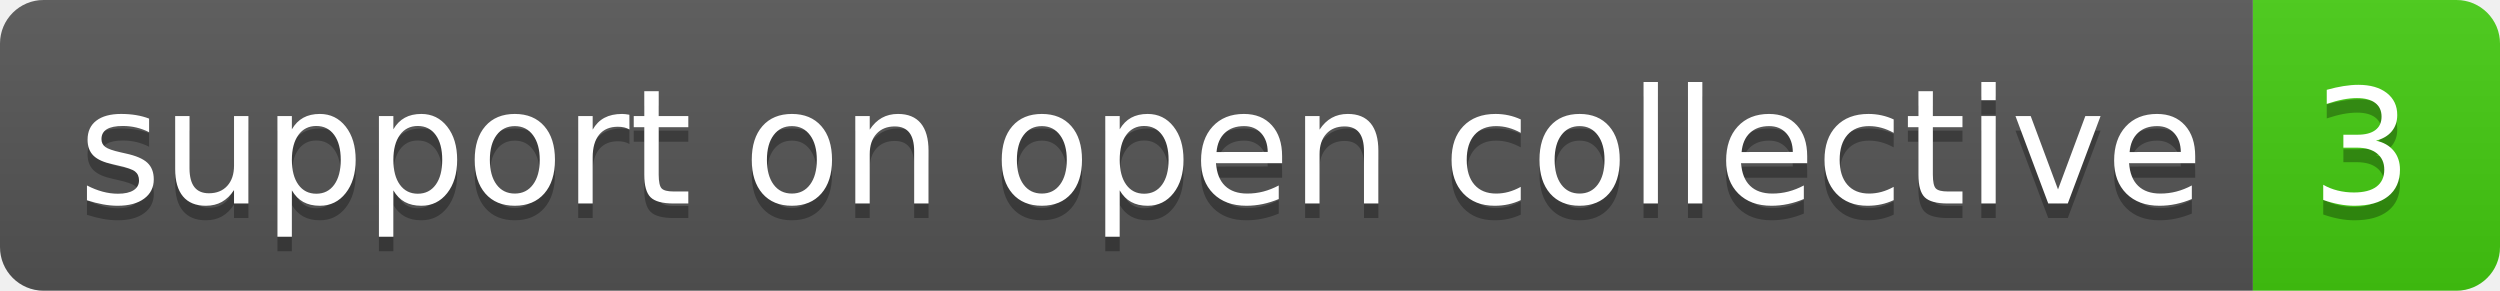
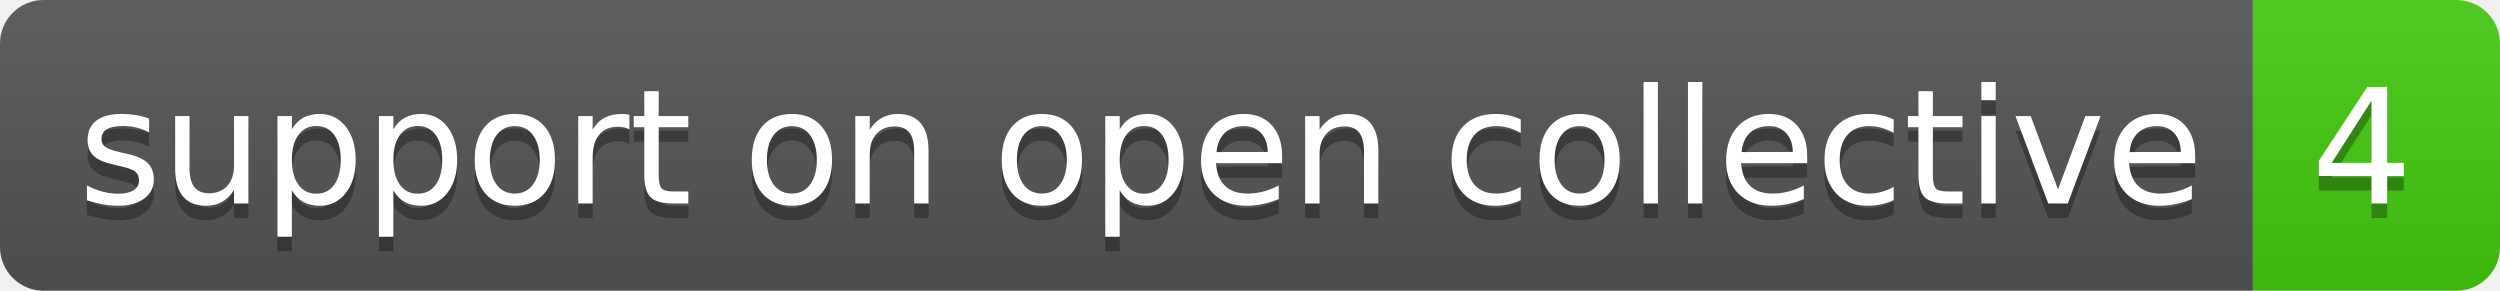
- <svg xmlns="http://www.w3.org/2000/svg" width="172" height="20" role="img" aria-label="support on open collective: 3">
+ <svg xmlns="http://www.w3.org/2000/svg" width="172" height="20" role="img" aria-label="support on open collective: 4">
  <linearGradient id="s" x2="0" y2="100%">
    <stop offset="0" stop-color="#bbb" stop-opacity=".1" />
    <stop offset="1" stop-opacity=".1" />
  </linearGradient>
  <clipPath id="r">
    <rect width="172" height="20" rx="3" fill="#fff" />
  </clipPath>
  <g clip-path="url(#r)">
    <rect width="155" height="20" fill="#555" />
    <rect x="155" width="17" height="20" fill="#4c1" />
    <rect width="172" height="20" fill="url(#s)" />
  </g>
  <g fill="#fff" text-anchor="middle" font-family="Verdana,Geneva,DejaVu Sans,sans-serif" text-rendering="geometricPrecision" font-size="110">
    <text aria-hidden="true" x="785" y="150" fill="#010101" fill-opacity=".3" transform="scale(.1)" textLength="1450">support on open collective</text>
    <text x="785" y="140" transform="scale(.1)" fill="#fff" textLength="1450">support on open collective</text>
-     <text aria-hidden="true" x="1625" y="150" fill="#010101" fill-opacity=".3" transform="scale(.1)" textLength="70">3</text>
-     <text x="1625" y="140" transform="scale(.1)" fill="#fff" textLength="70">3</text>
+     <text aria-hidden="true" x="1625" y="150" fill="#010101" fill-opacity=".3" transform="scale(.1)" textLength="70">4</text>
+     <text x="1625" y="140" transform="scale(.1)" fill="#fff" textLength="70">4</text>
  </g>
</svg>
